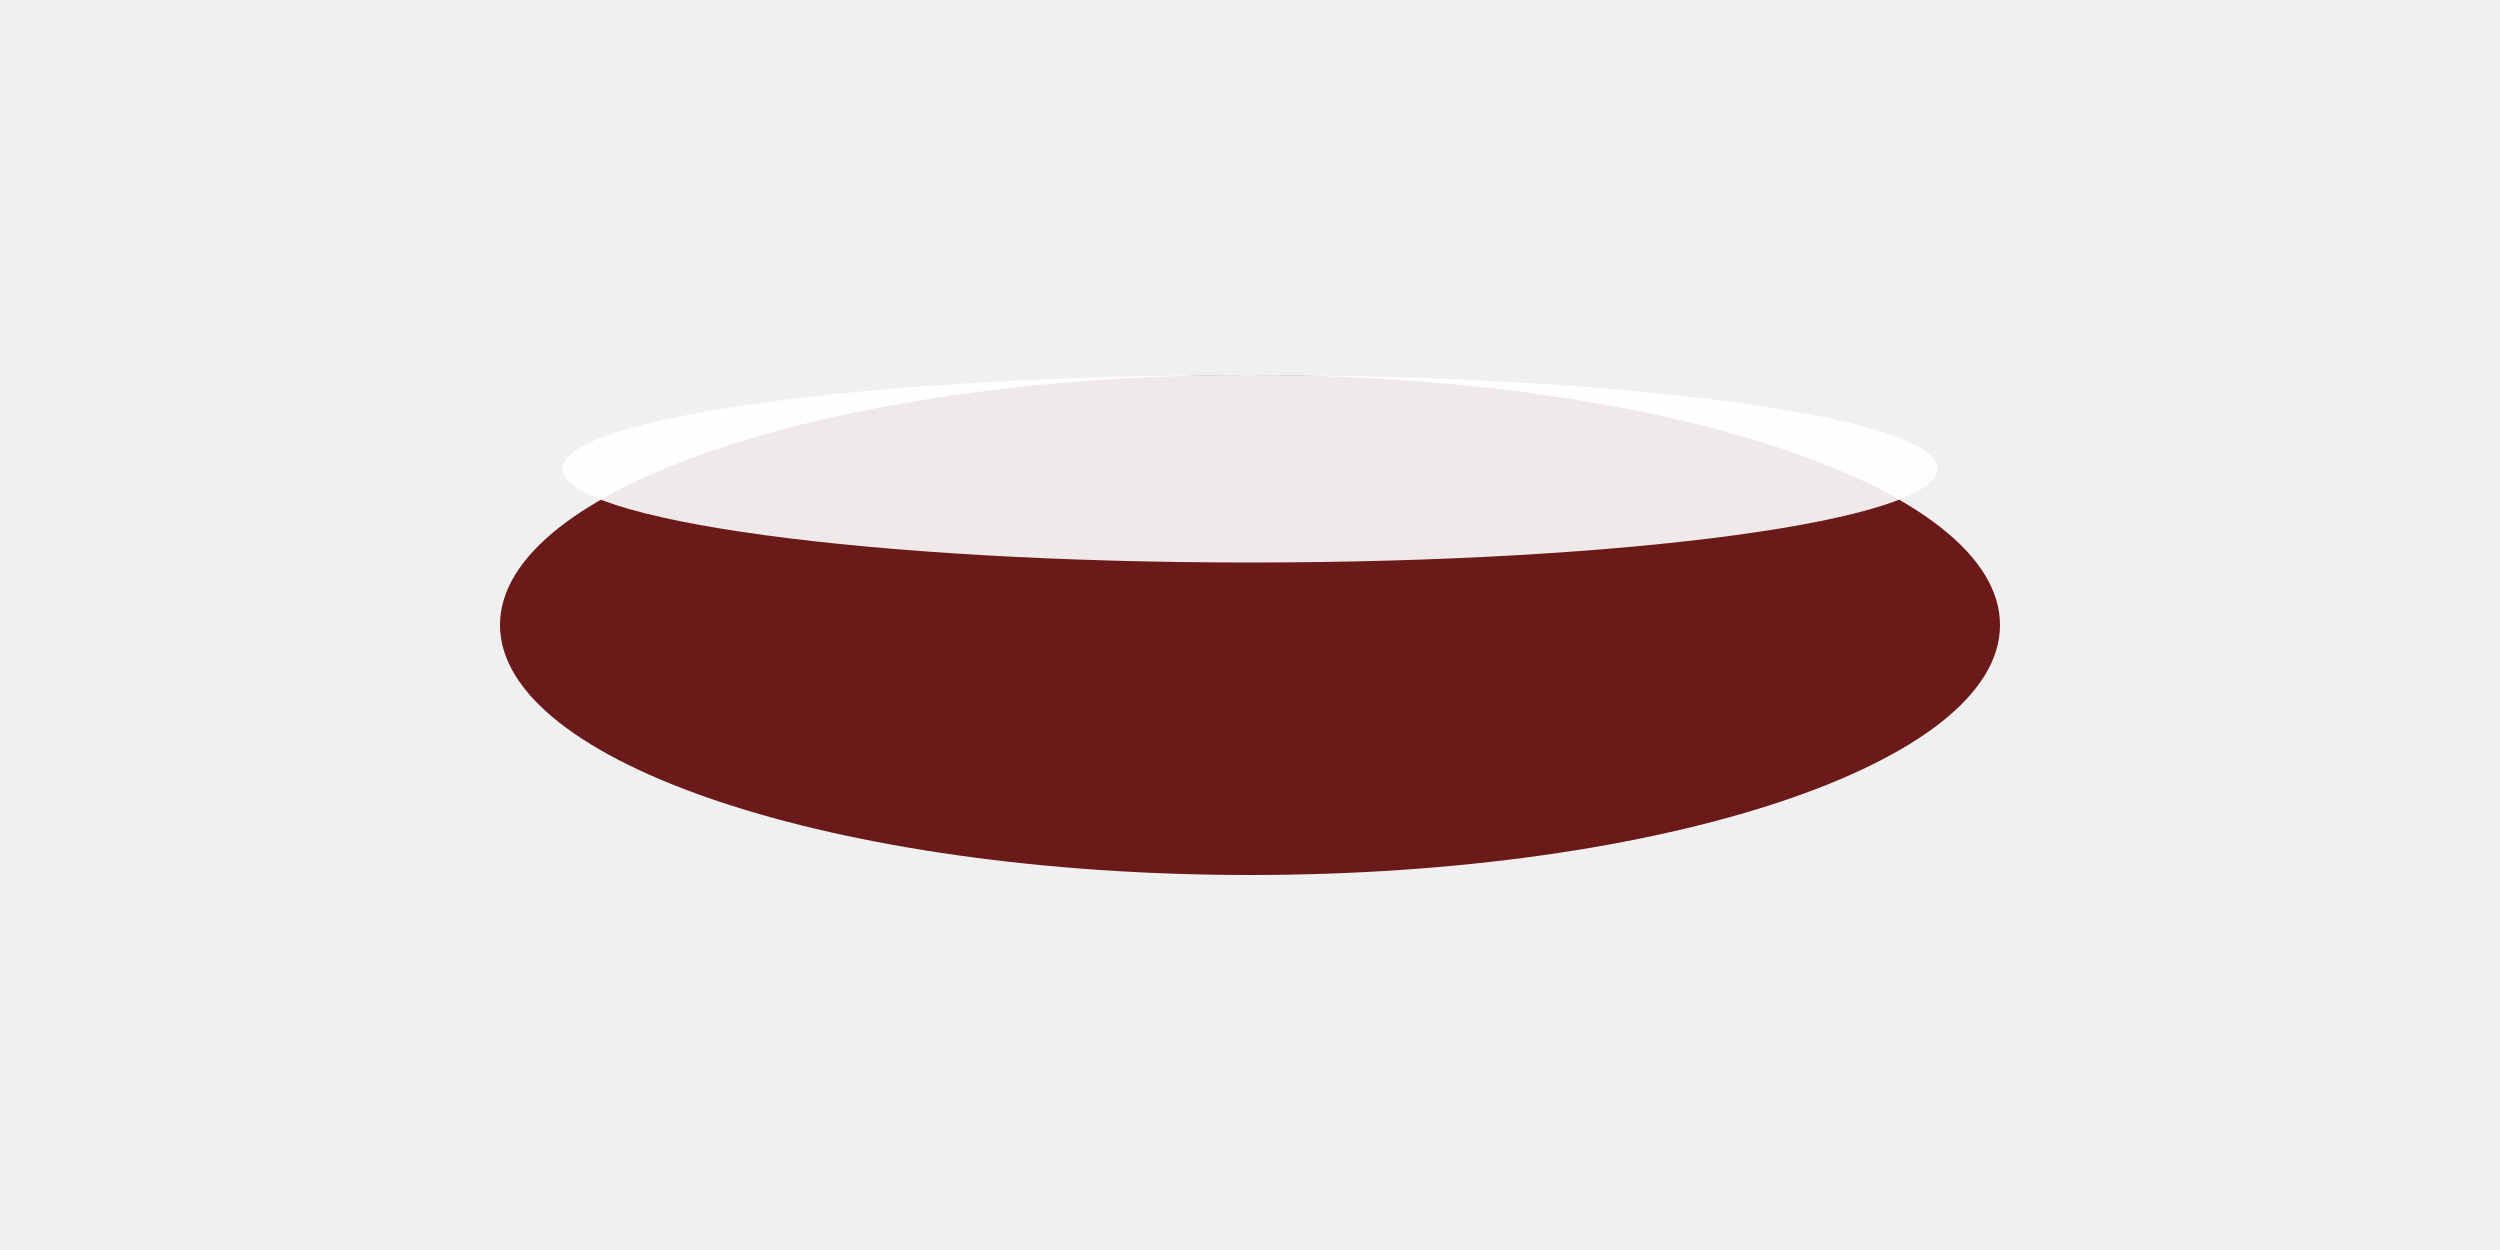
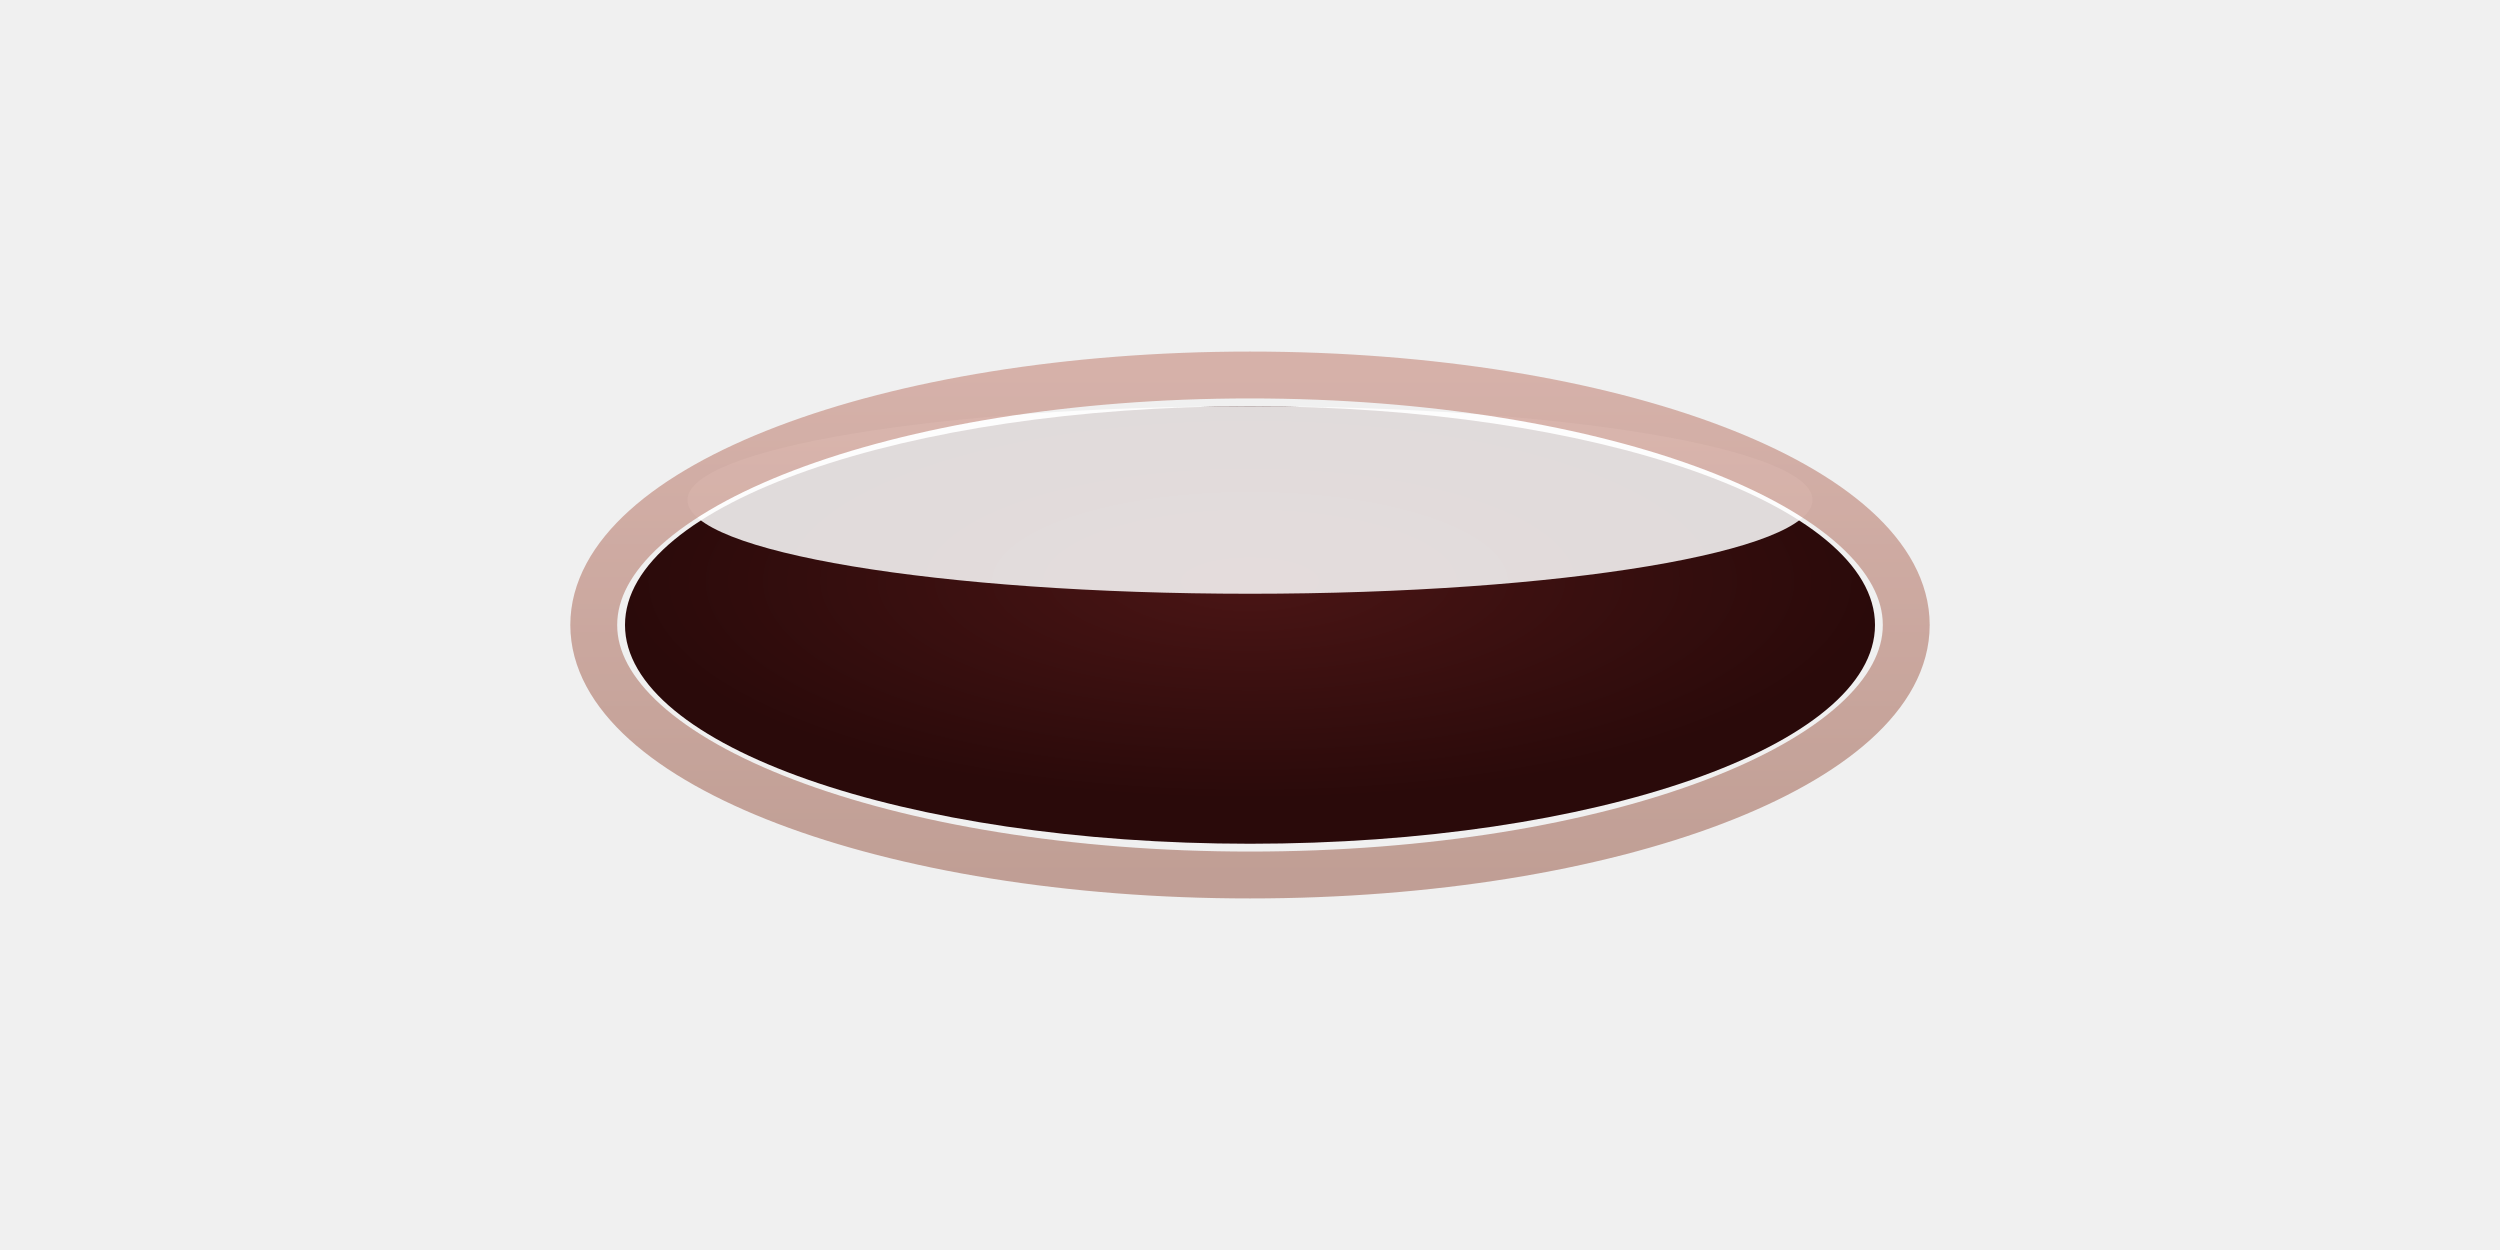
<svg xmlns="http://www.w3.org/2000/svg" viewBox="0 0 80 40" fill="none">
-   <ellipse cx="40" cy="20" rx="24" ry="8" fill="#6b1a1a" />
-   <ellipse cx="40" cy="15" rx="22" ry="3" fill="white" opacity="0.9" />
+   <defs>
+     <radialGradient id="mouthInnerE" cx="50%" cy="40%" r="50%">
+       <stop offset="0%" stop-color="#4a1515" />
+       <stop offset="100%" stop-color="#2a0a0a" />
+     </radialGradient>
+     <linearGradient id="lipE" x1="0" y1="0" x2="0" y2="1">
+       <stop offset="0%" stop-color="#c4877a" />
+       <stop offset="100%" stop-color="#a06858" />
+     </linearGradient>
+   </defs>
+   <ellipse cx="40" cy="20" rx="20" ry="7" fill="url(#mouthInnerE)" />
+   <ellipse cx="40" cy="16" rx="18" ry="3" fill="white" opacity="0.85" />
+   <ellipse cx="40" cy="20" rx="21" ry="8" stroke="url(#lipE)" stroke-width="1.5" fill="none" opacity="0.6" />
</svg>
